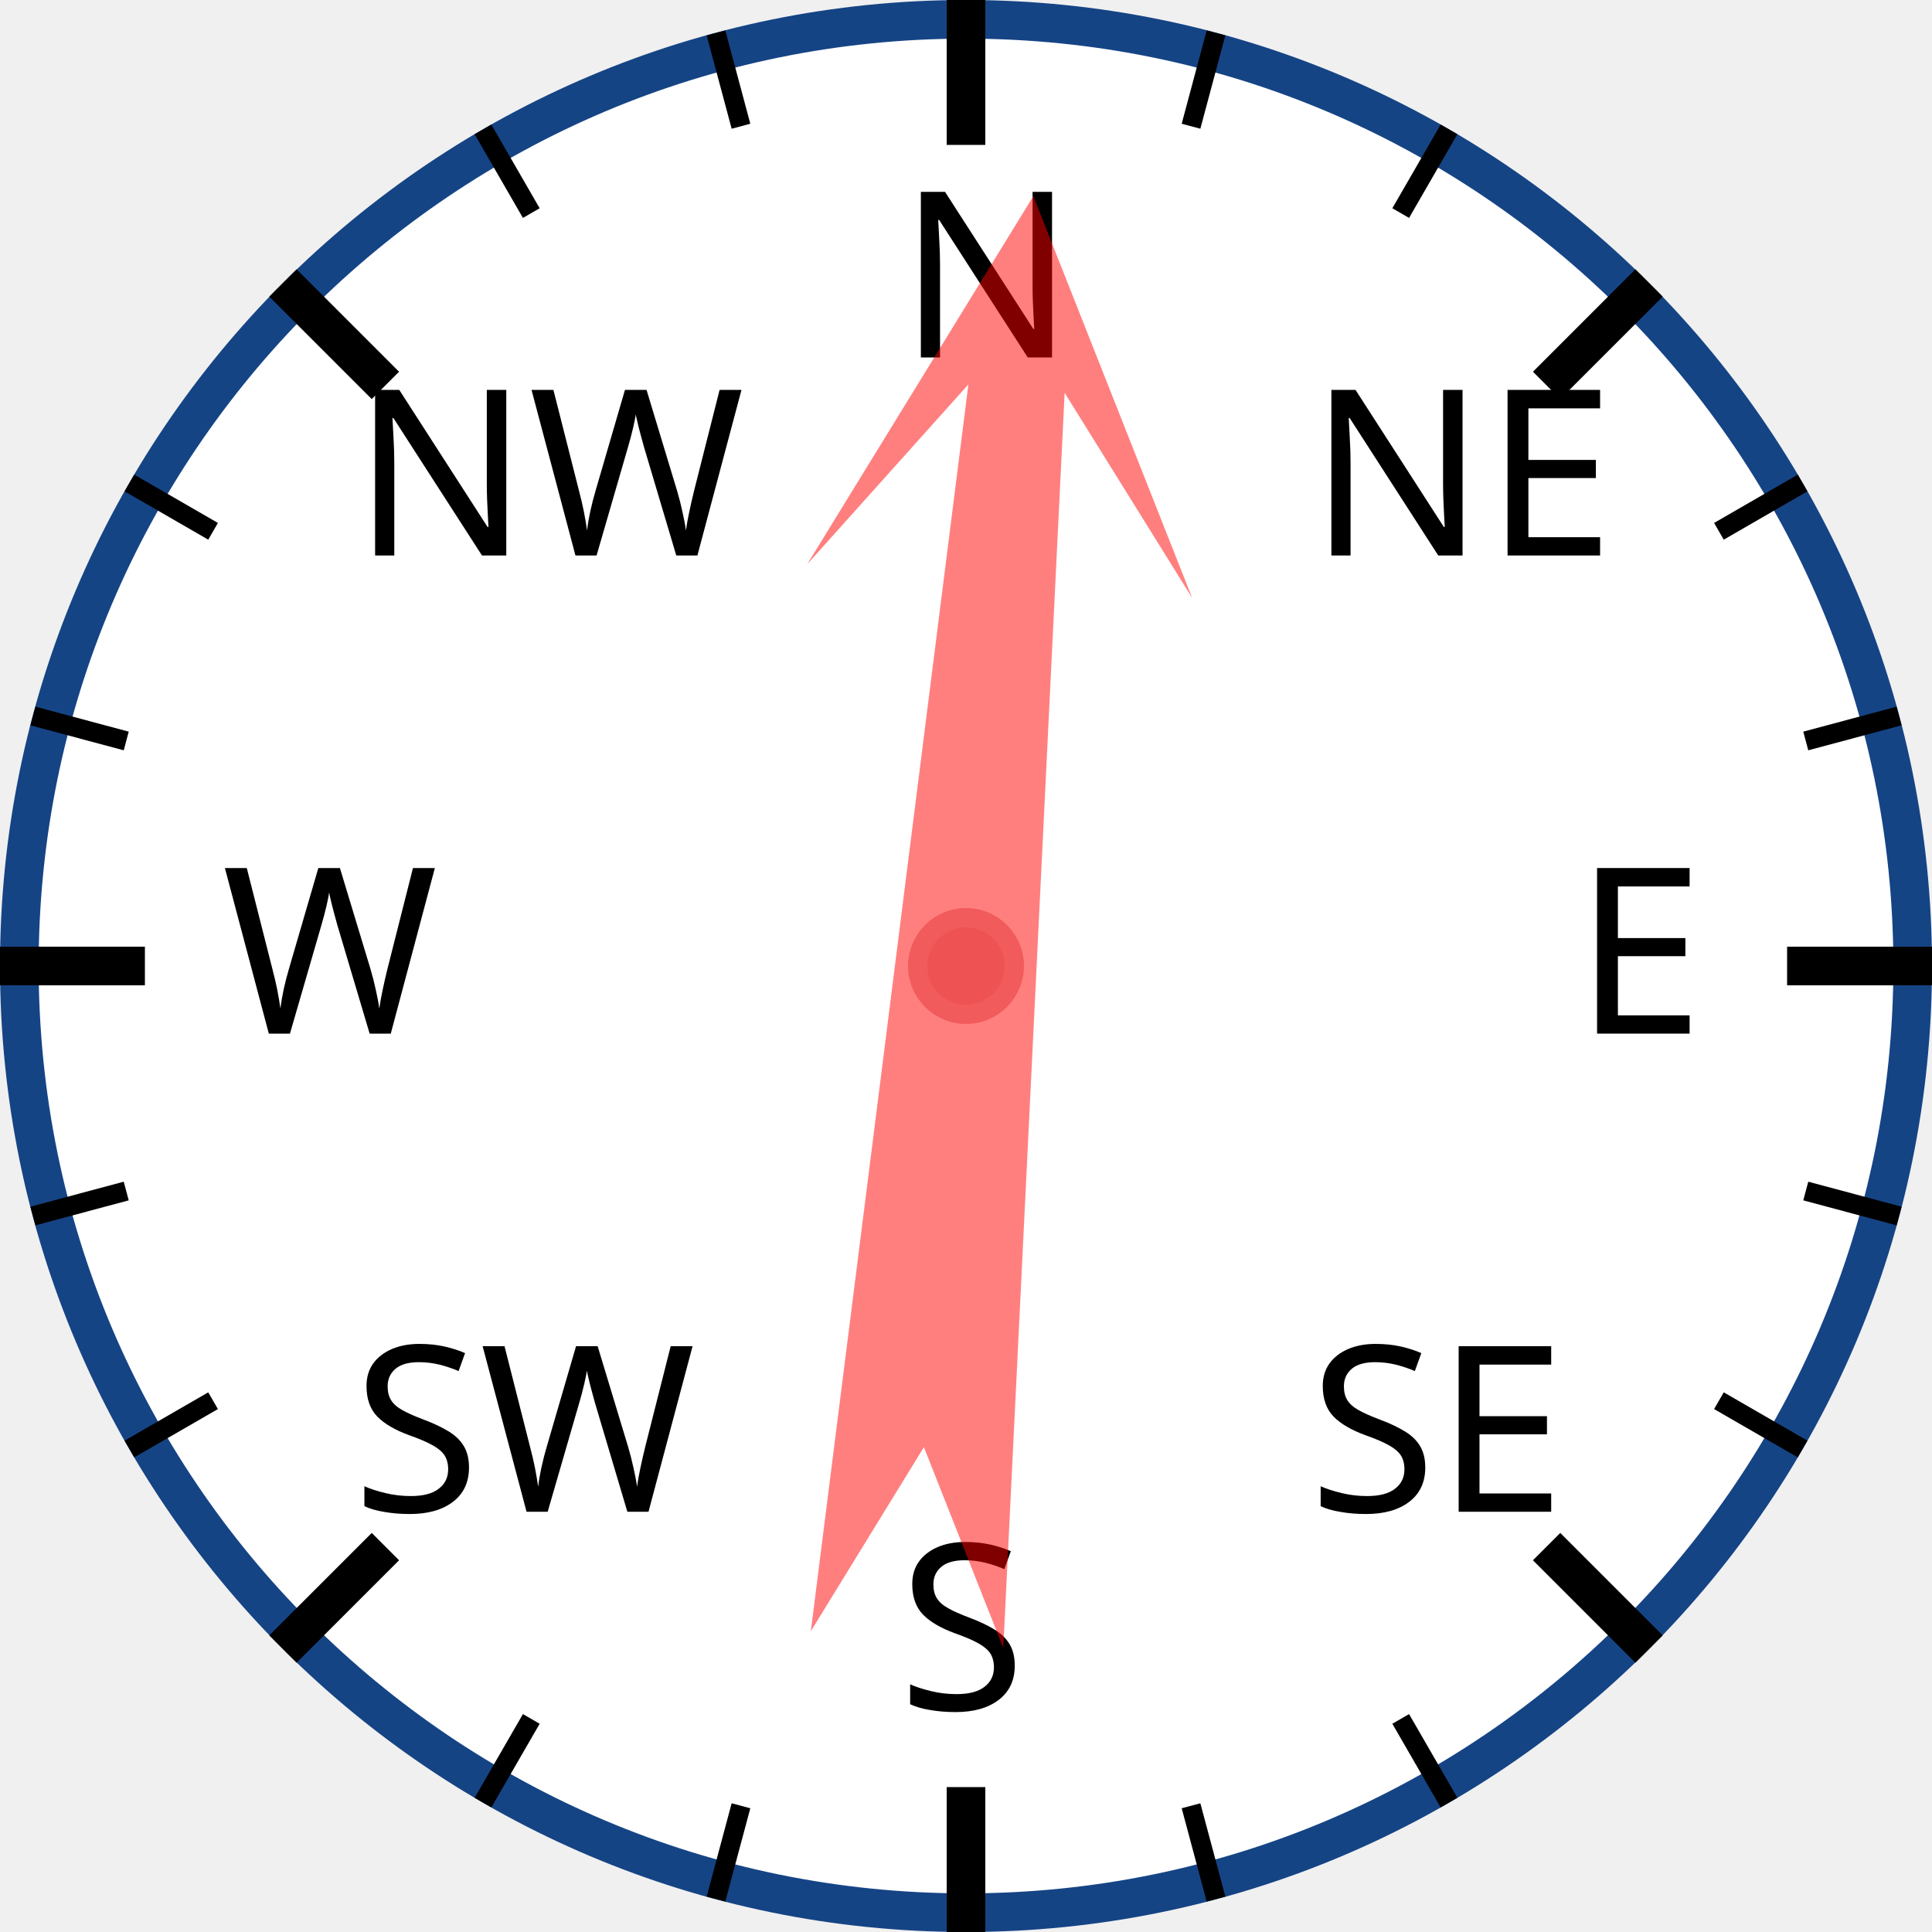
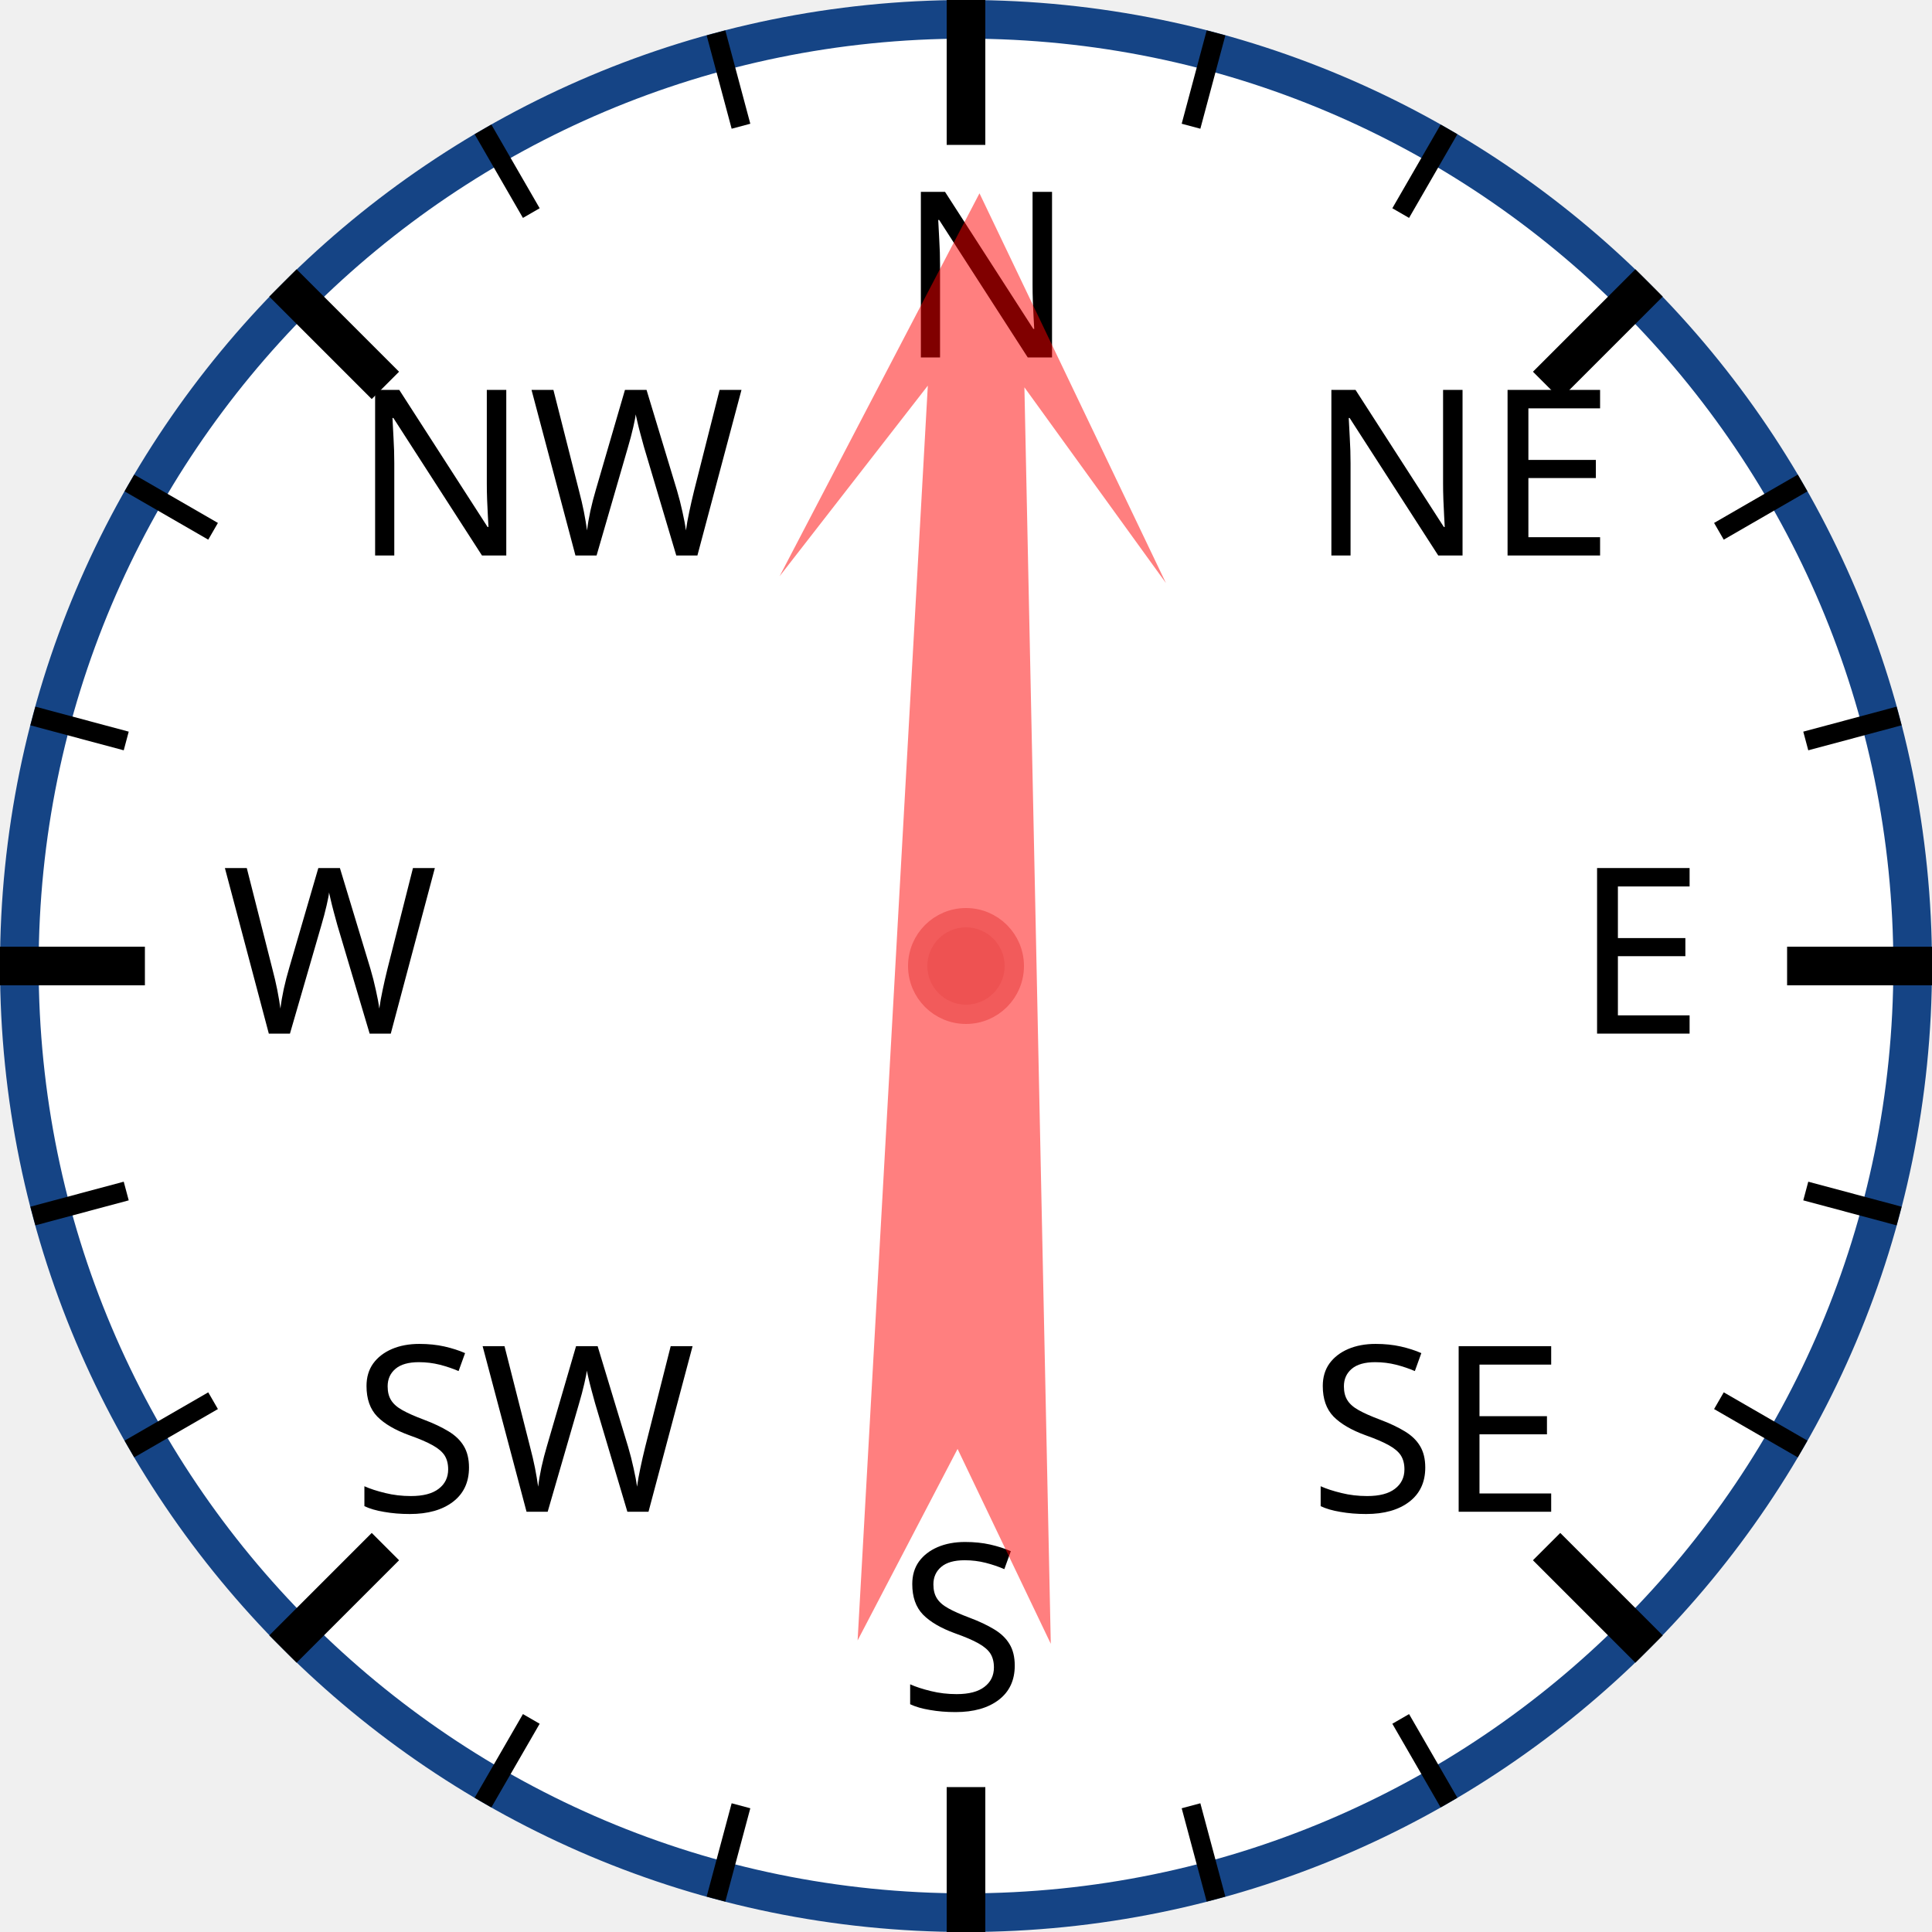
<svg xmlns="http://www.w3.org/2000/svg" width="120px" height="120px" viewBox="0 0 200 200">
  <circle cx="100" cy="100" r="98" style="fill: white; stroke: #154485; stroke-width: 4;" />
  <text x="93.0" y="37.0" style="font-family: sans-serif; font-size: 18pt;">N</text>
  <line x1="100.0" y1="0.0" x2="100.0" y2="15.0" style="stroke: black; stroke-width: 4;" />
  <line x1="74.118" y1="3.407" x2="76.706" y2="13.067" style="stroke: black; stroke-width: 2;" />
  <line x1="50" y1="13.397" x2="55" y2="22.058" style="stroke: black; stroke-width: 2;" />
  <text x="36.503" y="57.503" style="font-family: sans-serif; font-size: 18pt;">NW</text>
  <line x1="29.289" y1="29.289" x2="39.896" y2="39.896" style="stroke: black; stroke-width: 4;" />
  <line x1="13.397" y1="50" x2="22.058" y2="55" style="stroke: black; stroke-width: 2;" />
  <line x1="3.407" y1="74.118" x2="13.067" y2="76.706" style="stroke: black; stroke-width: 2;" />
  <text x="23.0" y="107.0" style="font-family: sans-serif; font-size: 18pt;">W</text>
  <line x1="0.0" y1="100.0" x2="15.0" y2="100.0" style="stroke: black; stroke-width: 4;" />
  <line x1="3.407" y1="125.882" x2="13.067" y2="123.294" style="stroke: black; stroke-width: 2;" />
  <line x1="13.397" y1="150" x2="22.058" y2="145" style="stroke: black; stroke-width: 2;" />
  <text x="36.503" y="156.497" style="font-family: sans-serif; font-size: 18pt;">SW</text>
  <line x1="29.289" y1="170.711" x2="39.896" y2="160.104" style="stroke: black; stroke-width: 4;" />
  <line x1="50" y1="186.603" x2="55" y2="177.942" style="stroke: black; stroke-width: 2;" />
  <line x1="74.118" y1="196.593" x2="76.706" y2="186.933" style="stroke: black; stroke-width: 2;" />
  <text x="93" y="177.0" style="font-family: sans-serif; font-size: 18pt;">S</text>
  <line x1="100" y1="200.0" x2="100" y2="185.0" style="stroke: black; stroke-width: 4;" />
  <line x1="125.882" y1="196.593" x2="123.294" y2="186.933" style="stroke: black; stroke-width: 2;" />
  <line x1="150.0" y1="186.603" x2="145.0" y2="177.942" style="stroke: black; stroke-width: 2;" />
  <text x="135.497" y="156.497" style="font-family: sans-serif; font-size: 18pt;">SE</text>
  <line x1="170.711" y1="170.711" x2="160.104" y2="160.104" style="stroke: black; stroke-width: 4;" />
  <line x1="186.603" y1="150" x2="177.942" y2="145" style="stroke: black; stroke-width: 2;" />
  <line x1="196.593" y1="125.882" x2="186.933" y2="123.294" style="stroke: black; stroke-width: 2;" />
  <text x="163.0" y="107" style="font-family: sans-serif; font-size: 18pt;">E</text>
  <line x1="200.0" y1="100" x2="185.0" y2="100" style="stroke: black; stroke-width: 4;" />
  <line x1="196.593" y1="74.118" x2="186.933" y2="76.706" style="stroke: black; stroke-width: 2;" />
  <line x1="186.603" y1="50" x2="177.942" y2="55" style="stroke: black; stroke-width: 2;" />
  <text x="135.497" y="57.503" style="font-family: sans-serif; font-size: 18pt;">NE</text>
  <line x1="170.711" y1="29.289" x2="160.104" y2="39.896" style="stroke: black; stroke-width: 4;" />
  <line x1="150" y1="13.397" x2="145" y2="22.058" style="stroke: black; stroke-width: 2;" />
  <line x1="125.882" y1="3.407" x2="123.294" y2="13.067" style="stroke: black; stroke-width: 2;" />
-   <polygon points="100 20 120 60 105 40 110 170 100 150 90 170 95 40 80 60" style="fill: red; fill-opacity: 0.5;" transform="rotate(5,100,100)" />
+   <polygon points="100 20 120 60 105 40 110 170 100 150 90 170 95 40 80 60" style="fill: red; fill-opacity: 0.5;" transform="rotate(1,100,100)" />
  <circle cx="100" cy="100" r="5" style="fill: #EE5252; stroke: #F25B5B; stroke-width: 2;" />
</svg>
